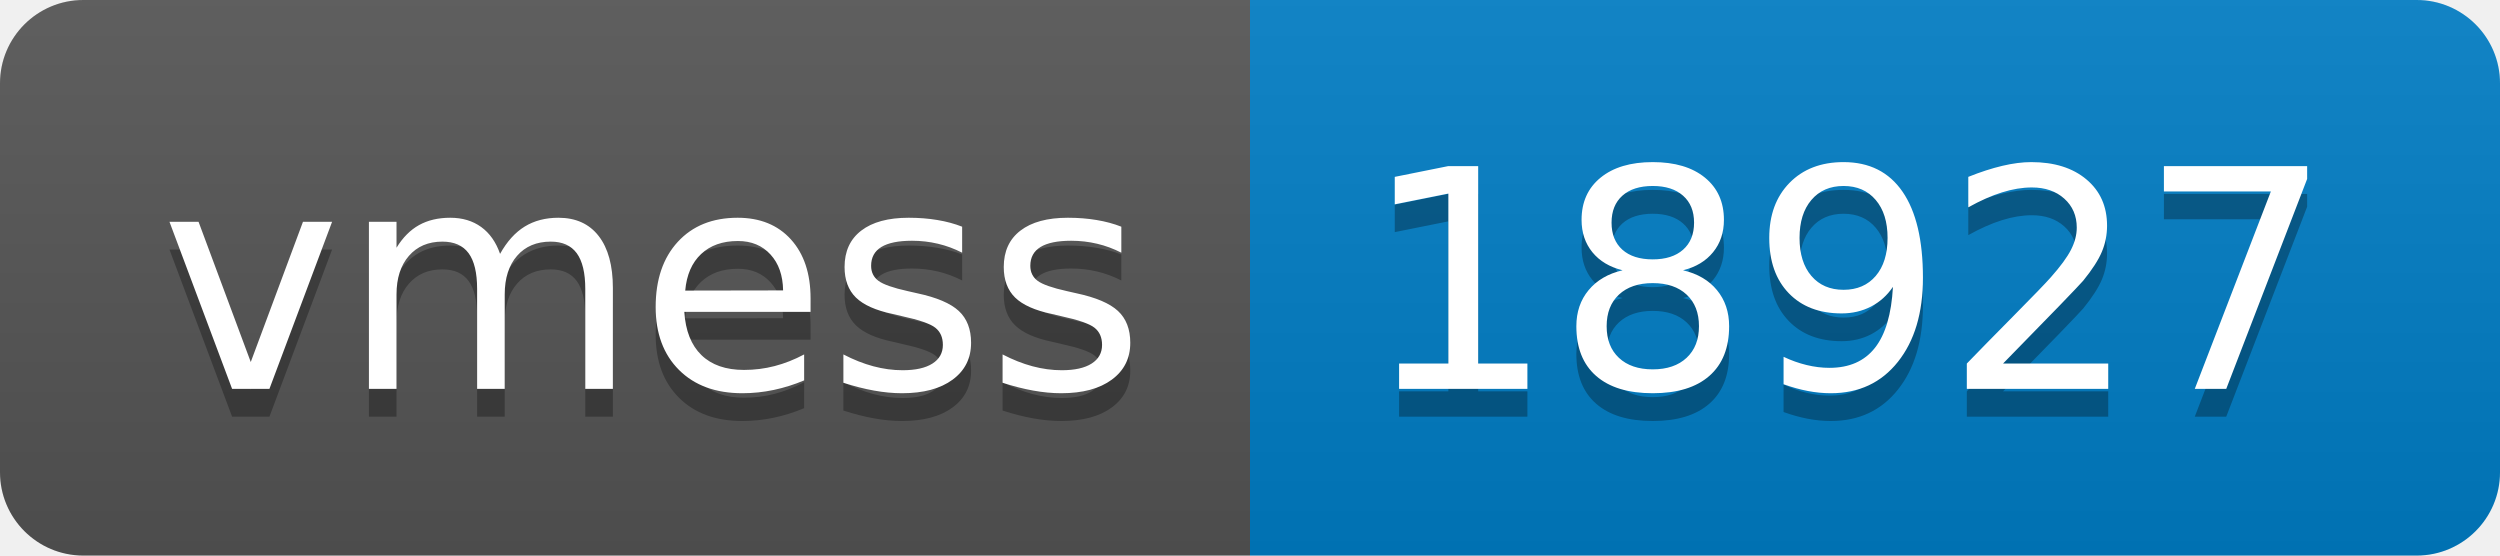
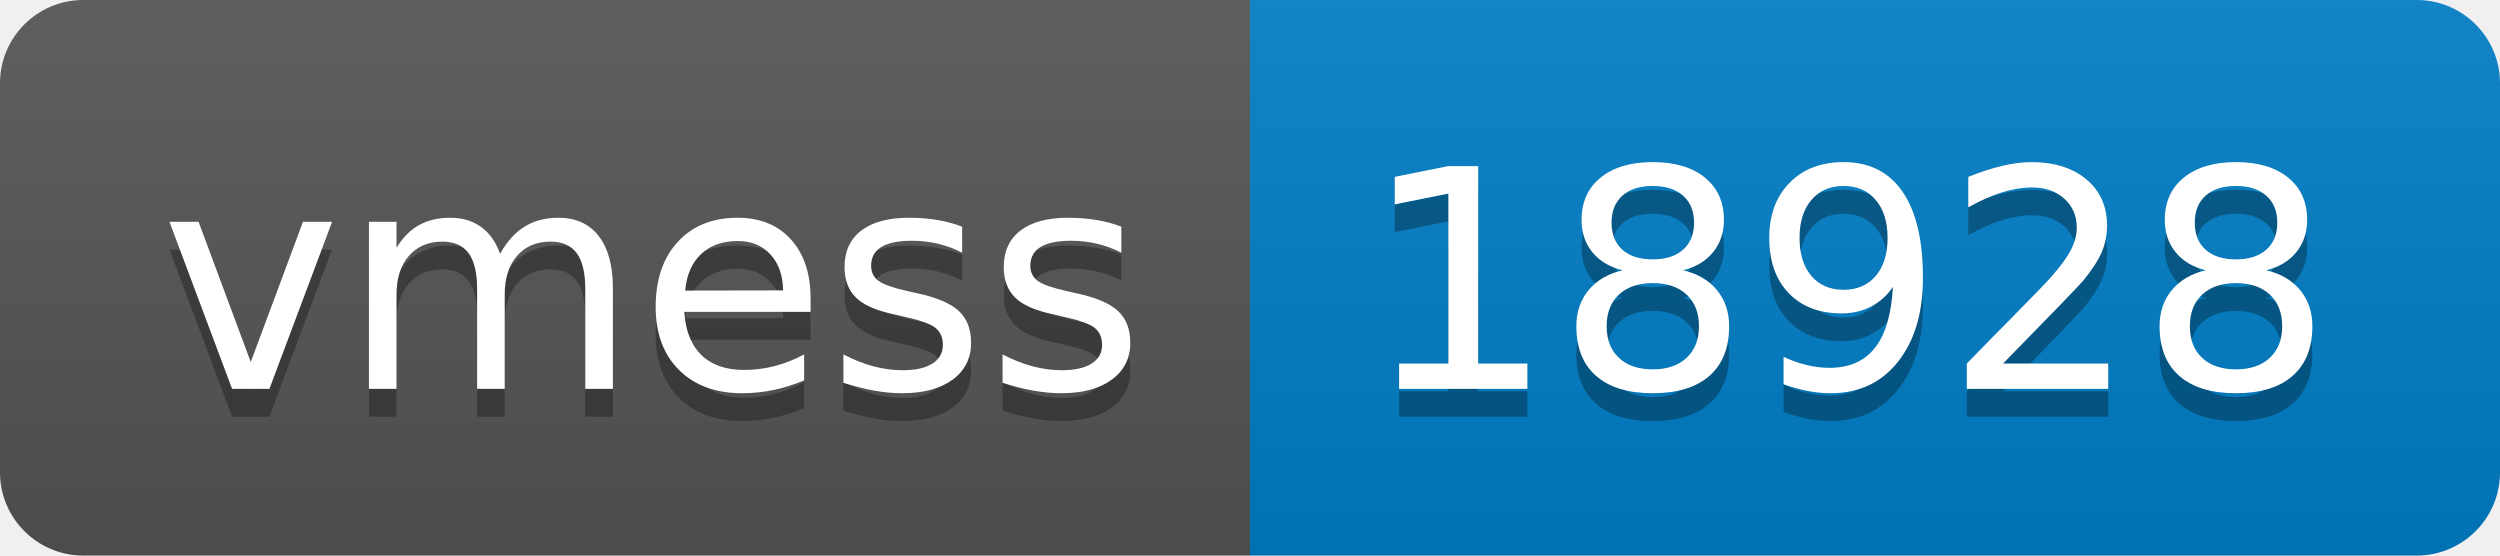
- <svg xmlns="http://www.w3.org/2000/svg" width="90" height="20" role="img" aria-label="vmess: 18927">
+ <svg xmlns="http://www.w3.org/2000/svg" width="90" height="20" role="img" aria-label="vmess: 18928">
  <linearGradient id="s" x2="0" y2="100%">
    <stop offset="0" stop-color="#bbb" stop-opacity=".1" />
    <stop offset="1" stop-opacity=".1" />
  </linearGradient>
  <clipPath id="r">
    <rect width="90" height="20" rx="3" fill="#fff" />
  </clipPath>
  <g clip-path="url(#r)">
    <rect width="45" height="20" fill="#555" />
    <rect x="45" width="45" height="20" fill="#007ec6" />
    <rect width="90" height="20" fill="url(#s)" />
  </g>
  <g fill="#fff" text-anchor="middle" font-family="Verdana,Geneva,DejaVu Sans,sans-serif" text-rendering="geometricPrecision" font-size="110">
    <text aria-hidden="true" x="235" y="150" fill="#010101" fill-opacity=".3" transform="scale(.1)" textLength="350">vmess</text>
    <text x="235" y="140" transform="scale(.1)" fill="#fff" textLength="350">vmess</text>
-     <text aria-hidden="true" x="665" y="150" fill="#010101" fill-opacity=".3" transform="scale(.1)" textLength="350">18927</text>
-     <text x="665" y="140" transform="scale(.1)" fill="#fff" textLength="350">18927</text>
+     <text aria-hidden="true" x="665" y="150" fill="#010101" fill-opacity=".3" transform="scale(.1)" textLength="350">18928</text>
+     <text x="665" y="140" transform="scale(.1)" fill="#fff" textLength="350">18928</text>
  </g>
</svg>
